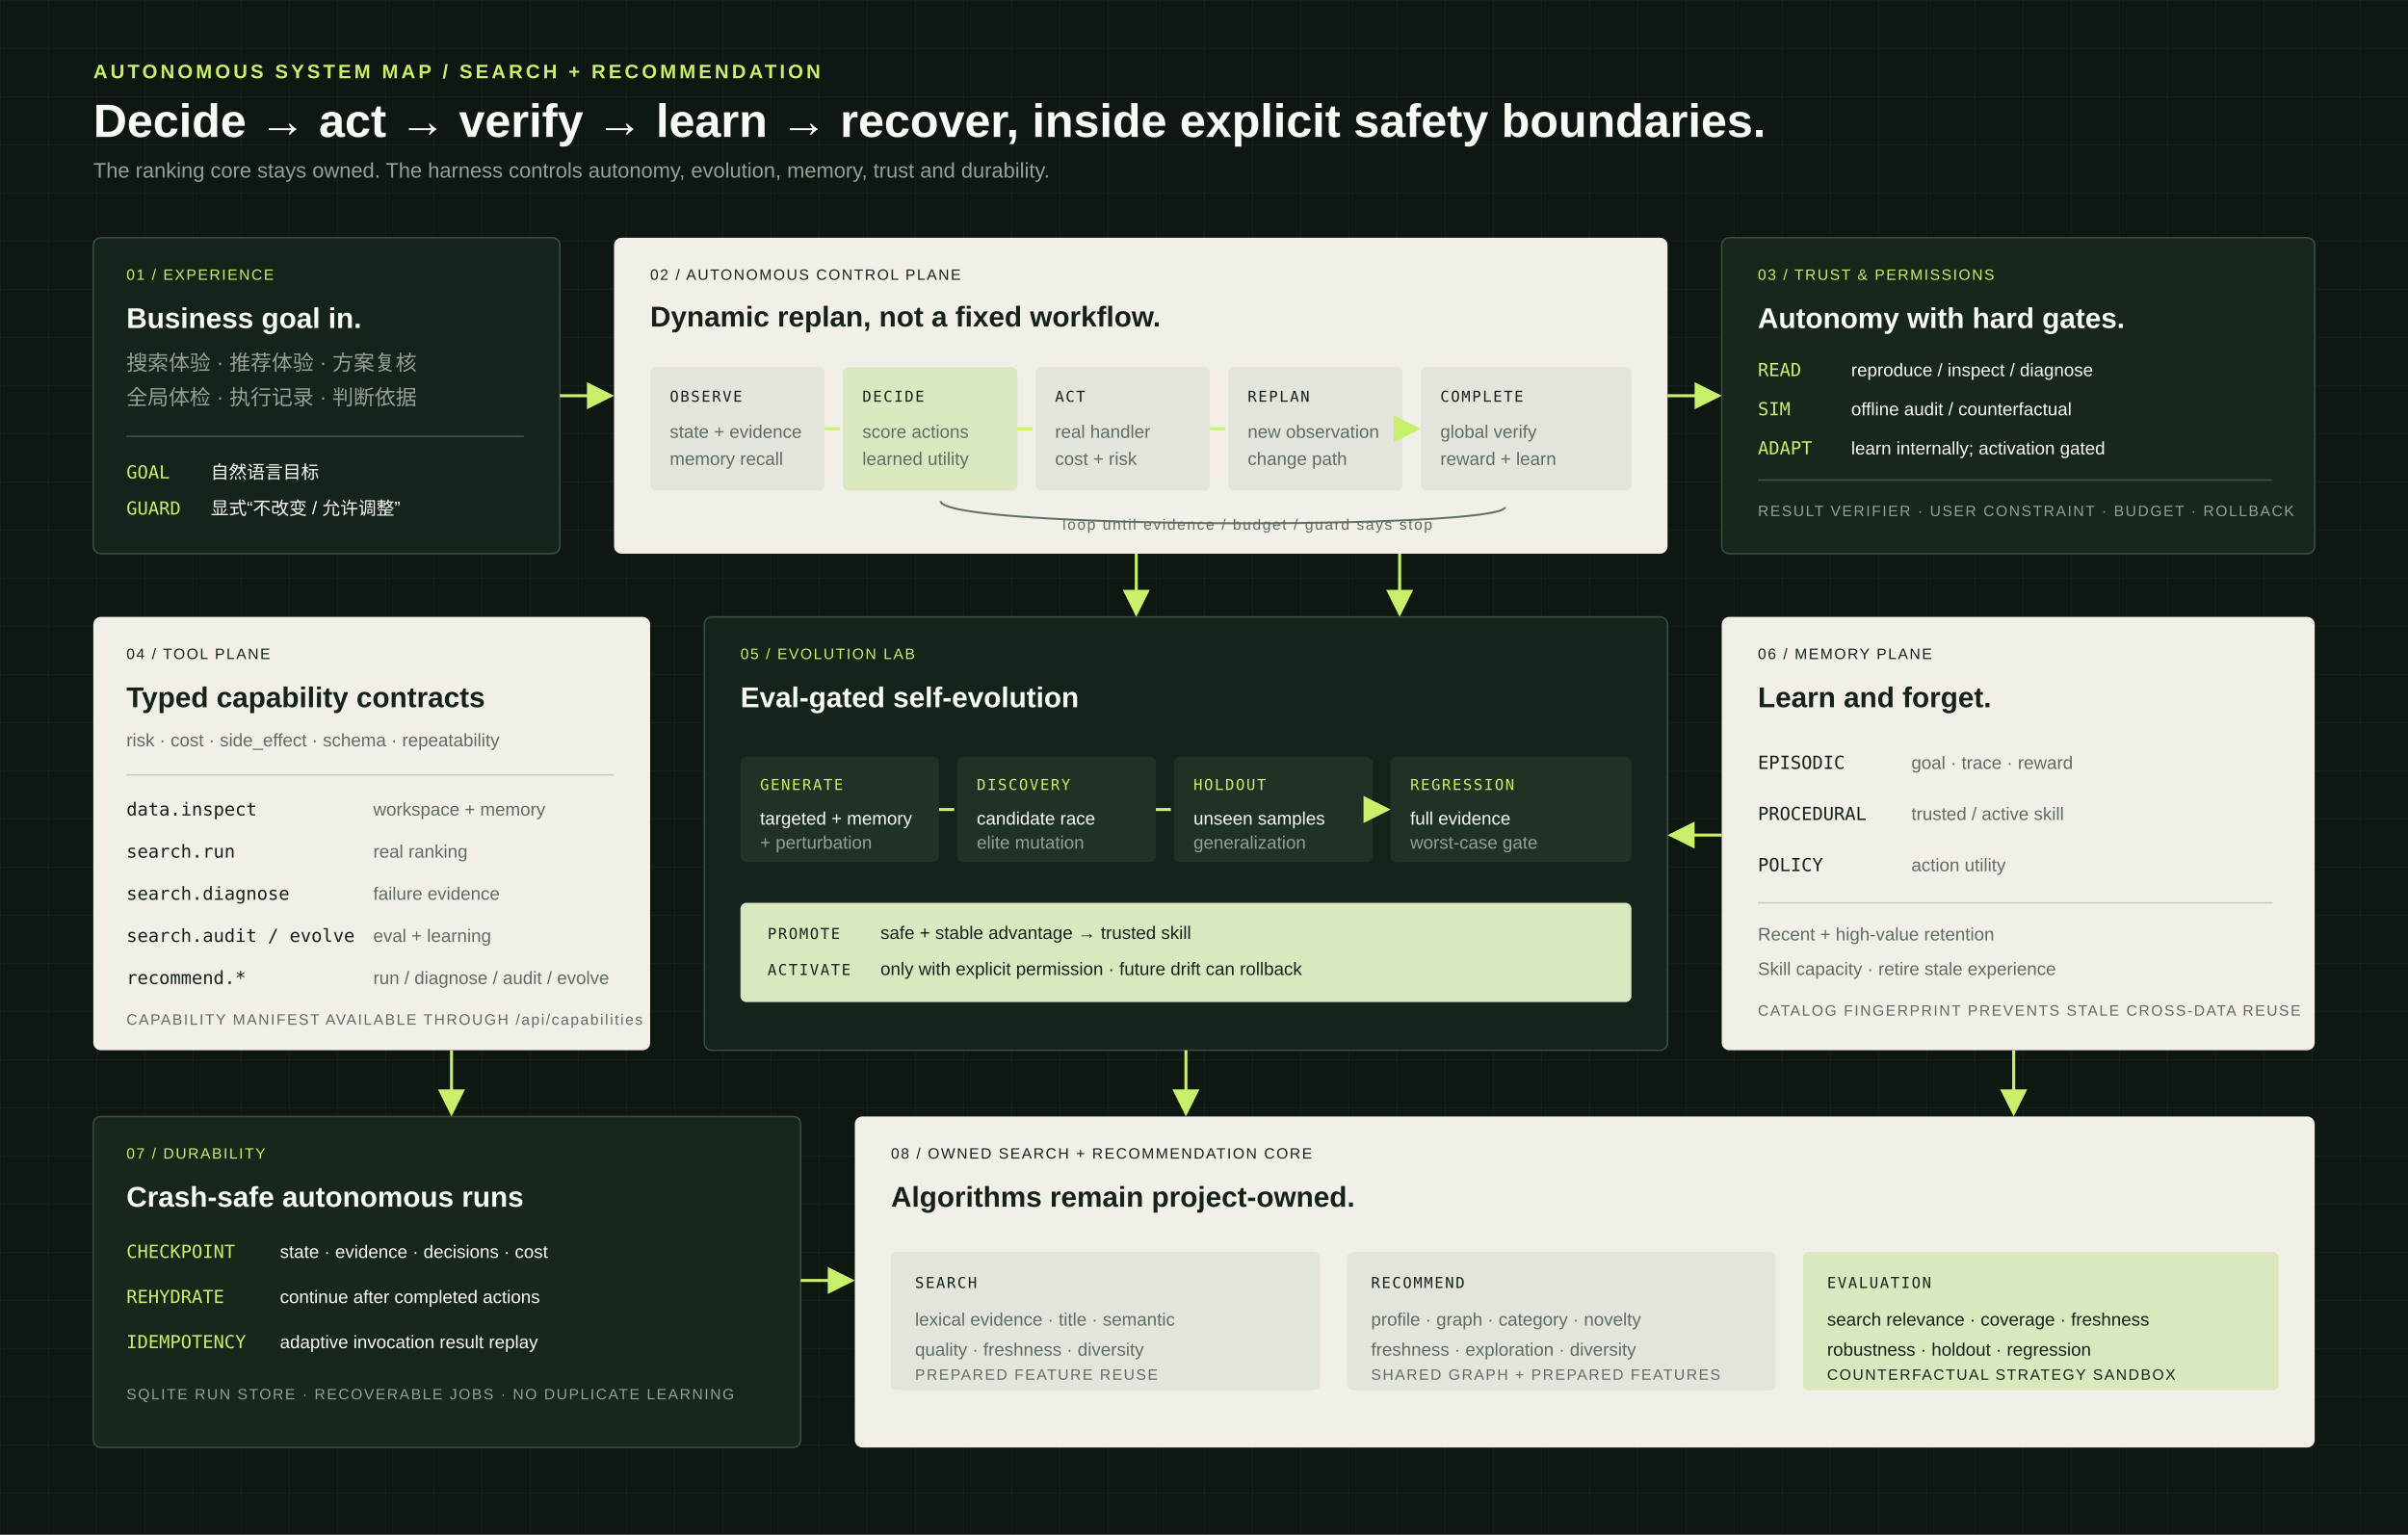
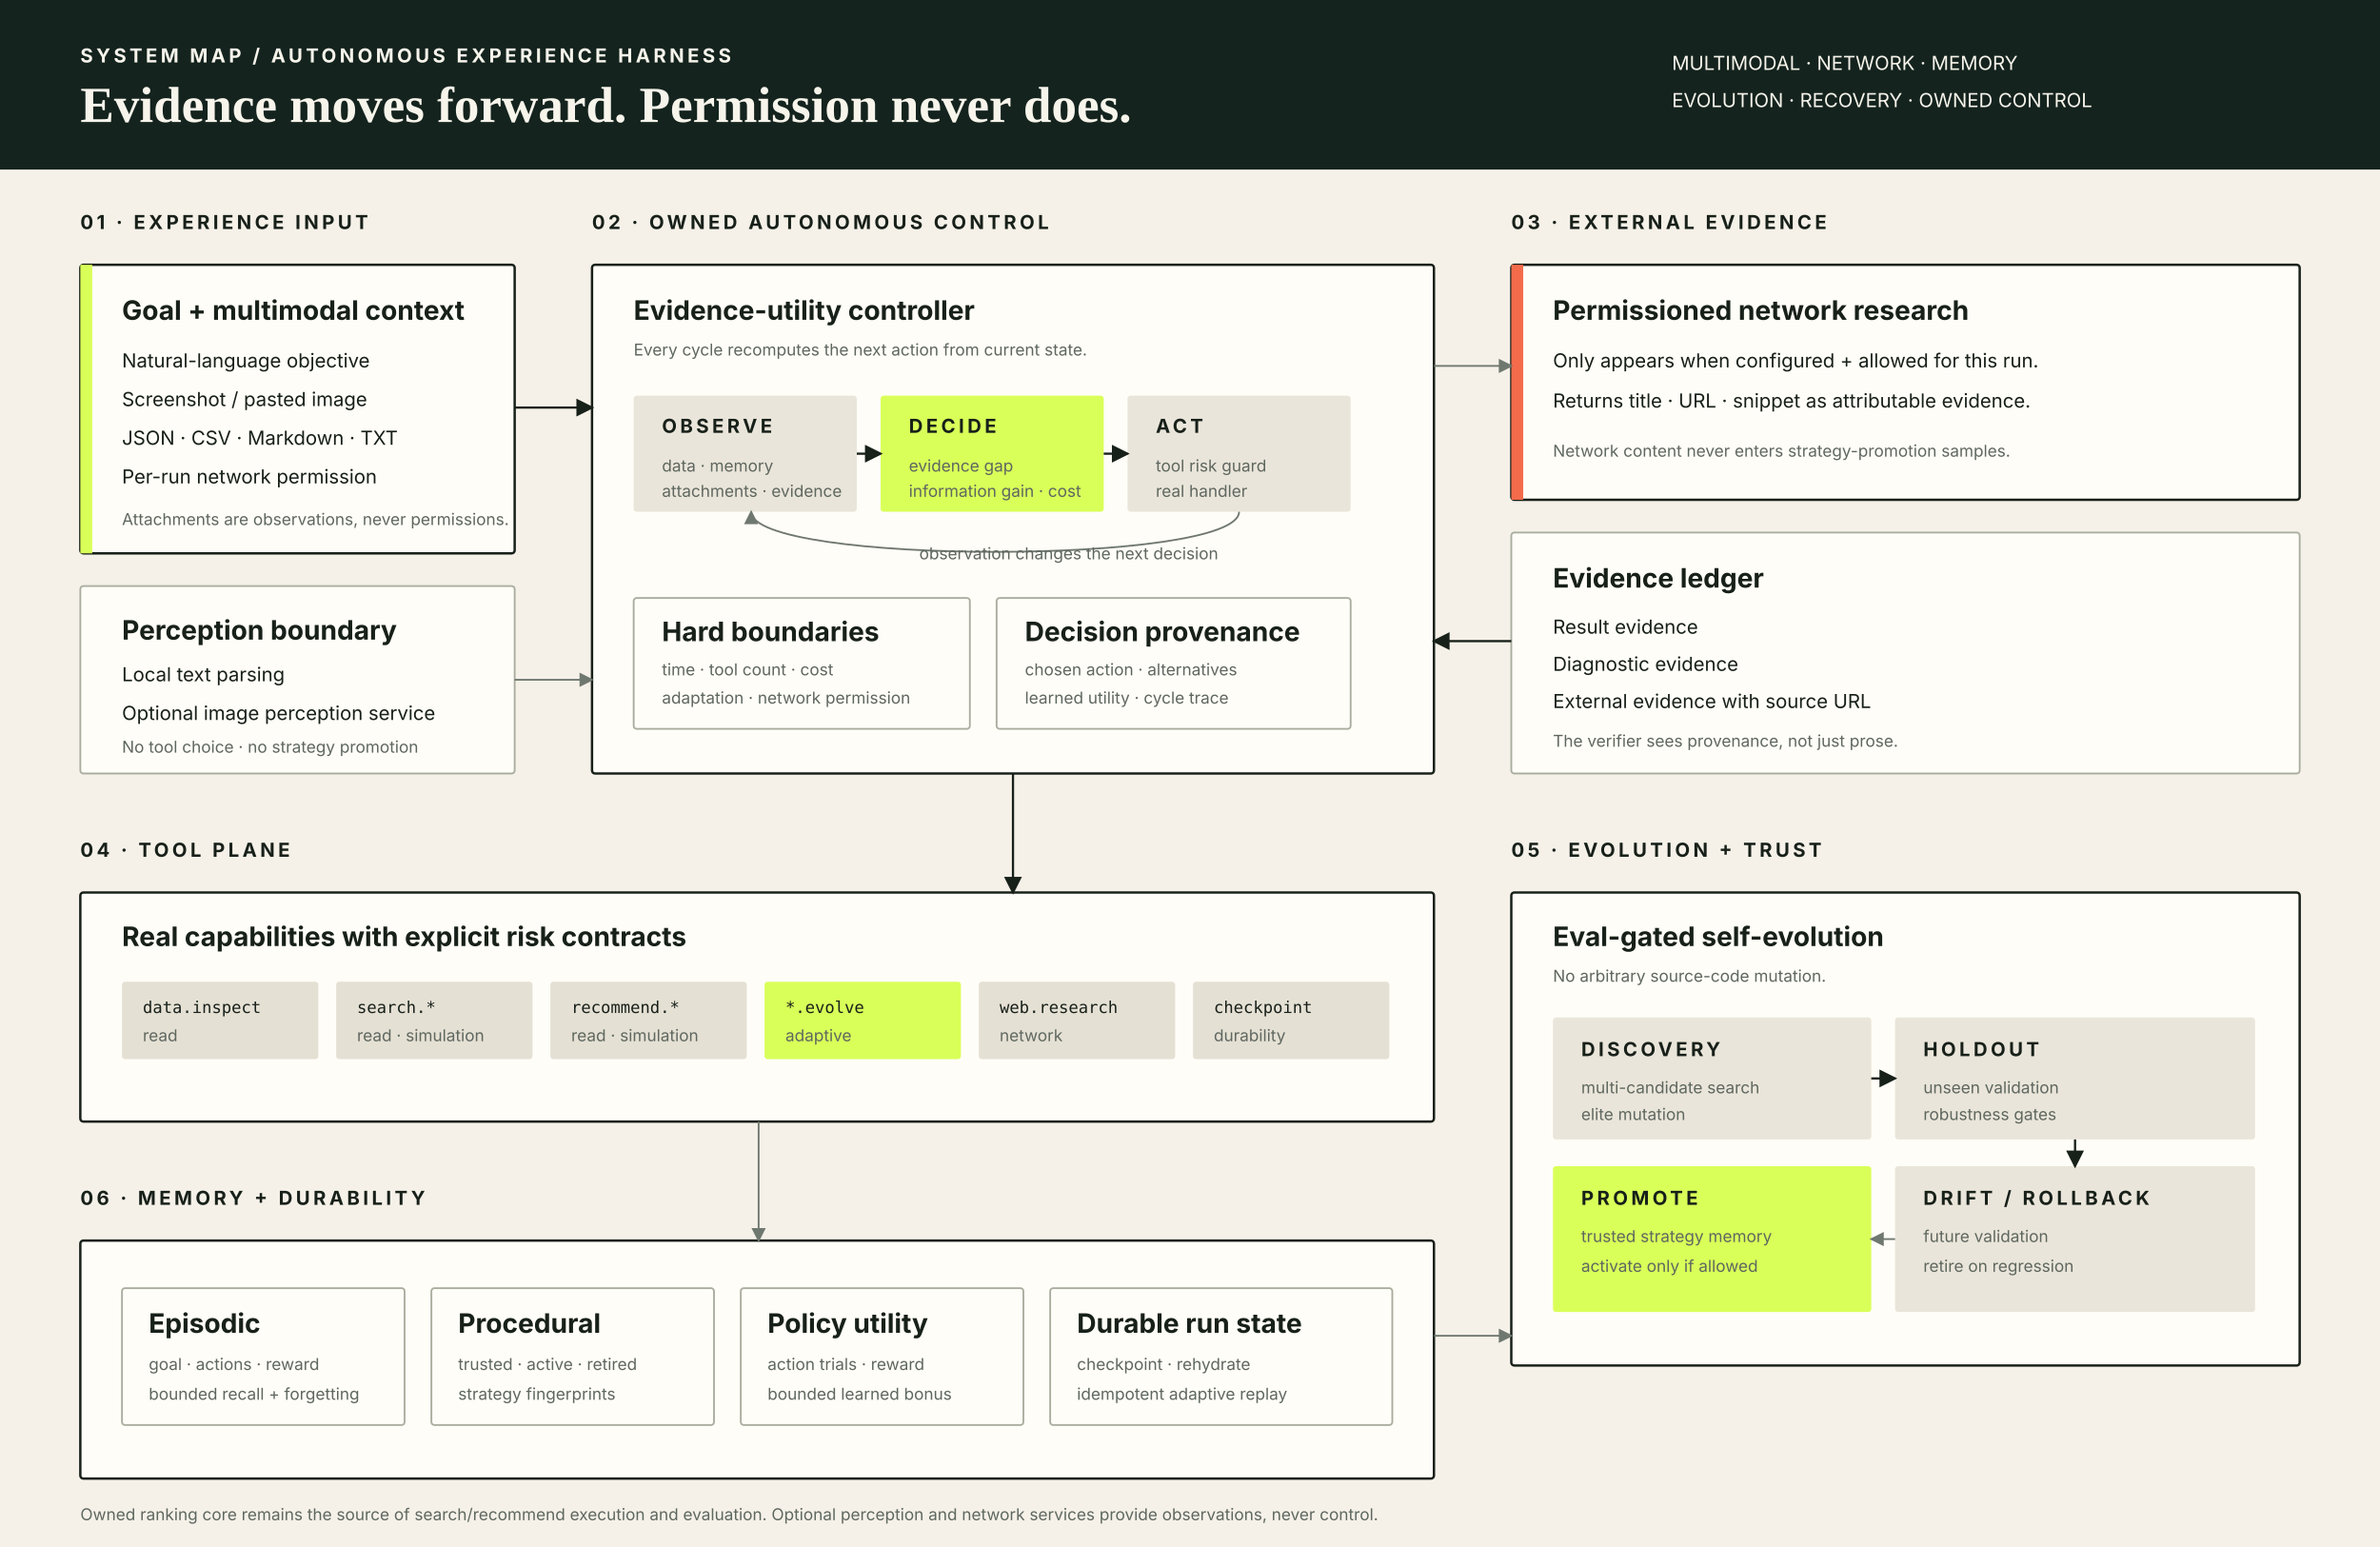
- <svg xmlns="http://www.w3.org/2000/svg" width="1600" height="1020" viewBox="0 0 1600 1020" role="img" aria-labelledby="title desc">
+ <svg xmlns="http://www.w3.org/2000/svg" width="1600" height="1040" viewBox="0 0 1600 1040" role="img" aria-labelledby="title desc">
+   <style>
+   .bg{fill:#f5f1e8}.ink{fill:#172019}.night{fill:#14231e}.paper{fill:#fffdf7}.paper2{fill:#eae5da}.signal{fill:#d9ff59}.hot{fill:#f36b4b}.line{stroke:#a9ad9f;stroke-width:1.3}.strong{stroke:#172019;stroke-width:1.8}.dash{stroke:#7b8279;stroke-width:1.2;stroke-dasharray:7 7}.t{font-family:"Avenir Next",system-ui,-apple-system,"Segoe UI",sans-serif;fill:#172019}.white{fill:#f7f4eb}.cap{font-size:13px;font-weight:700;letter-spacing:2.2px}.h1{font-family:Georgia,"Times New Roman",serif;font-size:34px;font-weight:700}.h2{font-size:18px;font-weight:750}.body{font-size:13px}.small{font-size:11px;fill:#5e675f}.mono{font-family:ui-monospace,SFMono-Regular,Consolas,monospace;font-size:11px}.node{fill:#fffdf7;stroke:#a9ad9f;stroke-width:1.2}.nodeStrong{fill:#fffdf7;stroke:#172019;stroke-width:1.6}.tag{fill:#e5e0d4}.arrow{fill:none;stroke:#172019;stroke-width:1.5;marker-end:url(#arrow)}.arrowSoft{fill:none;stroke:#6f786f;stroke-width:1.2;marker-end:url(#arrowSoft)}
+ </style>
  <defs>
-     <pattern id="grid" width="32" height="32" patternUnits="userSpaceOnUse">
-       <path d="M32 0H0V32" fill="none" stroke="#223227" stroke-width="1" opacity=".38" />
-     </pattern>
-     <marker id="arrow" markerWidth="9" markerHeight="9" refX="8" refY="4.5" orient="auto">
-       <path d="M0 0L9 4.5 0 9Z" fill="#C8F06A" />
+     <marker id="arrow" markerWidth="8" markerHeight="8" refX="7" refY="4" orient="auto">
+       <path d="M0 0 L8 4 L0 8 z" fill="#172019" />
    </marker>
-     <style>
-       .s{font-family:Arial,'Noto Sans SC',sans-serif}.m{font-family:'SFMono-Regular',Consolas,monospace}.white{fill:#F8FAF4}.ink{fill:#142219}.muted{fill:#93A096}.dim{fill:#5E6D63}.accent{fill:#C8F06A}.k{font-size:13px;letter-spacing:2px;font-weight:700}.h1{font-size:31px;font-weight:700}.h2{font-size:19px;font-weight:700}.b{font-size:14px}.sm{font-size:12px}.xs{font-size:10px;letter-spacing:1px}.flow{stroke:#C8F06A;stroke-width:2;fill:none;marker-end:url(#arrow)}.link{stroke:#607066;stroke-width:1.3;fill:none}.dark{fill:#15241A;stroke:#3A4D40}.paper{fill:#F1EFE7}.soft{fill:#E3E4DC}.lime{fill:#D9E8BE}.panel{fill:#17271C;stroke:#3A4D40}
-     </style>
+     <marker id="arrowSoft" markerWidth="8" markerHeight="8" refX="7" refY="4" orient="auto">
+       <path d="M0 0 L8 4 L0 8 z" fill="#6f786f" />
+     </marker>
  </defs>
-   <rect width="1600" height="1020" fill="#0E1711" />
-   <rect width="1600" height="1020" fill="url(#grid)" />
-   <text x="62" y="52" class="s k accent">AUTONOMOUS SYSTEM MAP / SEARCH + RECOMMENDATION</text>
-   <text x="62" y="91" class="s h1 white">Decide → act → verify → learn → recover, inside explicit safety boundaries.</text>
-   <text x="62" y="118" class="s b muted">The ranking core stays owned. The harness controls autonomy, evolution, memory, trust and durability.</text>
-   <rect x="62" y="158" width="310" height="210" rx="5" class="dark" />
-   <text x="84" y="186" class="s xs accent">01 / EXPERIENCE</text>
-   <text x="84" y="218" class="s h2 white">Business goal in.</text>
-   <text x="84" y="246" class="s b muted">搜索体验 · 推荐体验 · 方案复核</text>
-   <text x="84" y="269" class="s b muted">全局体检 · 执行记录 · 判断依据</text>
-   <line x1="84" y1="290" x2="348" y2="290" stroke="#405247" />
-   <text x="84" y="318" class="m sm accent">GOAL</text>
-   <text x="140" y="318" class="s sm white">自然语言目标</text>
-   <text x="84" y="342" class="m sm accent">GUARD</text>
-   <text x="140" y="342" class="s sm white">显式“不改变 / 允许调整”</text>
-   <rect x="408" y="158" width="700" height="210" rx="5" class="paper" />
-   <text x="432" y="186" class="s xs ink">02 / AUTONOMOUS CONTROL PLANE</text>
-   <text x="432" y="217" class="s h2 ink">Dynamic replan, not a fixed workflow.</text>
-   <g transform="translate(432 244)">
-     <rect width="116" height="82" rx="4" class="soft" />
-     <text x="13" y="23" class="m xs ink">OBSERVE</text>
-     <text x="13" y="47" class="s sm dim">state + evidence</text>
-     <text x="13" y="65" class="s sm dim">memory recall</text>
+   <rect class="bg" width="1600" height="1040" />
+   <rect class="night" x="0" y="0" width="1600" height="114" />
+   <text class="t white cap" x="54" y="42">SYSTEM MAP / AUTONOMOUS EXPERIENCE HARNESS</text>
+   <text class="t white h1" x="54" y="82">Evidence moves forward. Permission never does.</text>
+   <text class="t white body" x="1124" y="47">MULTIMODAL · NETWORK · MEMORY</text>
+   <text class="t white body" x="1124" y="72">EVOLUTION · RECOVERY · OWNED CONTROL</text>
+   <text class="t cap" x="54" y="154">01 · EXPERIENCE INPUT</text>
+   <rect class="nodeStrong" x="54" y="178" width="292" height="194" rx="2" />
+   <rect class="signal" x="54" y="178" width="8" height="194" />
+   <text class="t h2" x="82" y="215">Goal + multimodal context</text>
+   <text class="t body" x="82" y="247">Natural-language objective</text>
+   <text class="t body" x="82" y="273">Screenshot / pasted image</text>
+   <text class="t body" x="82" y="299">JSON · CSV · Markdown · TXT</text>
+   <text class="t body" x="82" y="325">Per-run network permission</text>
+   <text class="t small" x="82" y="353">Attachments are observations, never permissions.</text>
+   <rect class="node" x="54" y="394" width="292" height="126" rx="2" />
+   <text class="t h2" x="82" y="430">Perception boundary</text>
+   <text class="t body" x="82" y="458">Local text parsing</text>
+   <text class="t body" x="82" y="484">Optional image perception service</text>
+   <text class="t small" x="82" y="506">No tool choice · no strategy promotion</text>
+   <text class="t cap" x="398" y="154">02 · OWNED AUTONOMOUS CONTROL</text>
+   <rect class="nodeStrong" x="398" y="178" width="566" height="342" rx="2" />
+   <text class="t h2" x="426" y="215">Evidence-utility controller</text>
+   <text class="t small" x="426" y="239">Every cycle recomputes the next action from current state.</text>
+   <rect class="paper2" x="426" y="266" width="150" height="78" rx="2" />
+   <text class="t cap" x="445" y="291">OBSERVE</text>
+   <text class="t small" x="445" y="317">data · memory</text>
+   <text class="t small" x="445" y="334">attachments · evidence</text>
+   <rect class="signal" x="592" y="266" width="150" height="78" rx="2" />
+   <text class="t cap" x="611" y="291">DECIDE</text>
+   <text class="t small" x="611" y="317">evidence gap</text>
+   <text class="t small" x="611" y="334">information gain · cost</text>
+   <rect class="paper2" x="758" y="266" width="150" height="78" rx="2" />
+   <text class="t cap" x="777" y="291">ACT</text>
+   <text class="t small" x="777" y="317">tool risk guard</text>
+   <text class="t small" x="777" y="334">real handler</text>
+   <path class="arrow" d="M576 305 H592" />
+   <path class="arrow" d="M742 305 H758" />
+   <path class="arrowSoft" d="M833 344 C833 380 505 380 505 344" />
+   <text class="t small" x="618" y="376">observation changes the next decision</text>
+   <rect class="node" x="426" y="402" width="226" height="88" rx="2" />
+   <text class="t h2" x="445" y="431">Hard boundaries</text>
+   <text class="t small" x="445" y="454">time · tool count · cost</text>
+   <text class="t small" x="445" y="473">adaptation · network permission</text>
+   <rect class="node" x="670" y="402" width="238" height="88" rx="2" />
+   <text class="t h2" x="689" y="431">Decision provenance</text>
+   <text class="t small" x="689" y="454">chosen action · alternatives</text>
+   <text class="t small" x="689" y="473">learned utility · cycle trace</text>
+   <text class="t cap" x="1016" y="154">03 · EXTERNAL EVIDENCE</text>
+   <rect class="nodeStrong" x="1016" y="178" width="530" height="158" rx="2" />
+   <rect class="hot" x="1016" y="178" width="8" height="158" />
+   <text class="t h2" x="1044" y="215">Permissioned network research</text>
+   <text class="t body" x="1044" y="247">Only appears when configured + allowed for this run.</text>
+   <text class="t body" x="1044" y="274">Returns title · URL · snippet as attributable evidence.</text>
+   <text class="t small" x="1044" y="307">Network content never enters strategy-promotion samples.</text>
+   <rect class="node" x="1016" y="358" width="530" height="162" rx="2" />
+   <text class="t h2" x="1044" y="395">Evidence ledger</text>
+   <text class="t body" x="1044" y="426">Result evidence</text>
+   <text class="t body" x="1044" y="451">Diagnostic evidence</text>
+   <text class="t body" x="1044" y="476">External evidence with source URL</text>
+   <text class="t small" x="1044" y="502">The verifier sees provenance, not just prose.</text>
+   <path class="arrow" d="M346 274 H398" />
+   <path class="arrowSoft" d="M346 457 H398" />
+   <path class="arrowSoft" d="M964 246 H1016" />
+   <path class="arrow" d="M1016 431 H964" />
+   <text class="t cap" x="54" y="576">04 · TOOL PLANE</text>
+   <rect class="nodeStrong" x="54" y="600" width="910" height="154" rx="2" />
+   <text class="t h2" x="82" y="636">Real capabilities with explicit risk contracts</text>
+   <g>
+     <rect class="tag" x="82" y="660" width="132" height="52" rx="2" />
+     <text class="t mono" x="96" y="681">data.inspect</text>
+     <text class="t small" x="96" y="700">read</text>
+     <rect class="tag" x="226" y="660" width="132" height="52" rx="2" />
+     <text class="t mono" x="240" y="681">search.*</text>
+     <text class="t small" x="240" y="700">read · simulation</text>
+     <rect class="tag" x="370" y="660" width="132" height="52" rx="2" />
+     <text class="t mono" x="384" y="681">recommend.*</text>
+     <text class="t small" x="384" y="700">read · simulation</text>
+     <rect class="signal" x="514" y="660" width="132" height="52" rx="2" />
+     <text class="t mono" x="528" y="681">*.evolve</text>
+     <text class="t small" x="528" y="700">adaptive</text>
+     <rect class="tag" x="658" y="660" width="132" height="52" rx="2" />
+     <text class="t mono" x="672" y="681">web.research</text>
+     <text class="t small" x="672" y="700">network</text>
+     <rect class="tag" x="802" y="660" width="132" height="52" rx="2" />
+     <text class="t mono" x="816" y="681">checkpoint</text>
+     <text class="t small" x="816" y="700">durability</text>
  </g>
-   <g transform="translate(560 244)">
-     <rect width="116" height="82" rx="4" class="lime" />
-     <text x="13" y="23" class="m xs ink">DECIDE</text>
-     <text x="13" y="47" class="s sm dim">score actions</text>
-     <text x="13" y="65" class="s sm dim">learned utility</text>
-   </g>
-   <g transform="translate(688 244)">
-     <rect width="116" height="82" rx="4" class="soft" />
-     <text x="13" y="23" class="m xs ink">ACT</text>
-     <text x="13" y="47" class="s sm dim">real handler</text>
-     <text x="13" y="65" class="s sm dim">cost + risk</text>
-   </g>
-   <g transform="translate(816 244)">
-     <rect width="116" height="82" rx="4" class="soft" />
-     <text x="13" y="23" class="m xs ink">REPLAN</text>
-     <text x="13" y="47" class="s sm dim">new observation</text>
-     <text x="13" y="65" class="s sm dim">change path</text>
-   </g>
-   <g transform="translate(944 244)">
-     <rect width="140" height="82" rx="4" class="soft" />
-     <text x="13" y="23" class="m xs ink">COMPLETE</text>
-     <text x="13" y="47" class="s sm dim">global verify</text>
-     <text x="13" y="65" class="s sm dim">reward + learn</text>
-   </g>
-   <path d="M548 285H558M676 285H686M804 285H814M932 285H942" class="flow" />
-   <path d="M1000 337C1000 352 625 352 625 333" class="link" />
-   <text x="706" y="352" class="s xs dim">loop until evidence / budget / guard says stop</text>
-   <rect x="1144" y="158" width="394" height="210" rx="5" class="panel" />
-   <text x="1168" y="186" class="s xs accent">03 / TRUST &amp; PERMISSIONS</text>
-   <text x="1168" y="218" class="s h2 white">Autonomy with hard gates.</text>
-   <text x="1168" y="250" class="m sm accent">READ</text>
-   <text x="1230" y="250" class="s sm white">reproduce / inspect / diagnose</text>
-   <text x="1168" y="276" class="m sm accent">SIM</text>
-   <text x="1230" y="276" class="s sm white">offline audit / counterfactual</text>
-   <text x="1168" y="302" class="m sm accent">ADAPT</text>
-   <text x="1230" y="302" class="s sm white">learn internally; activation gated</text>
-   <line x1="1168" y1="319" x2="1510" y2="319" stroke="#405247" />
-   <text x="1168" y="343" class="s xs muted">RESULT VERIFIER · USER CONSTRAINT · BUDGET · ROLLBACK</text>
-   <rect x="62" y="410" width="370" height="288" rx="5" class="paper" />
-   <text x="84" y="438" class="s xs ink">04 / TOOL PLANE</text>
-   <text x="84" y="470" class="s h2 ink">Typed capability contracts</text>
-   <text x="84" y="496" class="s sm dim">risk · cost · side_effect · schema · repeatability</text>
-   <line x1="84" y1="515" x2="408" y2="515" stroke="#C6CBC4" />
-   <text x="84" y="542" class="m sm ink">data.inspect</text>
-   <text x="248" y="542" class="s sm dim">workspace + memory</text>
-   <text x="84" y="570" class="m sm ink">search.run</text>
-   <text x="248" y="570" class="s sm dim">real ranking</text>
-   <text x="84" y="598" class="m sm ink">search.diagnose</text>
-   <text x="248" y="598" class="s sm dim">failure evidence</text>
-   <text x="84" y="626" class="m sm ink">search.audit / evolve</text>
-   <text x="248" y="626" class="s sm dim">eval + learning</text>
-   <text x="84" y="654" class="m sm ink">recommend.*</text>
-   <text x="248" y="654" class="s sm dim">run / diagnose / audit / evolve</text>
-   <text x="84" y="681" class="s xs dim">CAPABILITY MANIFEST AVAILABLE THROUGH /api/capabilities</text>
-   <rect x="468" y="410" width="640" height="288" rx="5" class="dark" />
-   <text x="492" y="438" class="s xs accent">05 / EVOLUTION LAB</text>
-   <text x="492" y="470" class="s h2 white">Eval-gated self-evolution</text>
-   <g transform="translate(492 503)">
-     <rect width="132" height="70" rx="4" fill="#203126" />
-     <text x="13" y="22" class="m xs accent">GENERATE</text>
-     <text x="13" y="45" class="s sm white">targeted + memory</text>
-     <text x="13" y="61" class="s sm muted">+ perturbation</text>
-   </g>
-   <g transform="translate(636 503)">
-     <rect width="132" height="70" rx="4" fill="#203126" />
-     <text x="13" y="22" class="m xs accent">DISCOVERY</text>
-     <text x="13" y="45" class="s sm white">candidate race</text>
-     <text x="13" y="61" class="s sm muted">elite mutation</text>
-   </g>
-   <g transform="translate(780 503)">
-     <rect width="132" height="70" rx="4" fill="#203126" />
-     <text x="13" y="22" class="m xs accent">HOLDOUT</text>
-     <text x="13" y="45" class="s sm white">unseen samples</text>
-     <text x="13" y="61" class="s sm muted">generalization</text>
-   </g>
-   <g transform="translate(924 503)">
-     <rect width="160" height="70" rx="4" fill="#203126" />
-     <text x="13" y="22" class="m xs accent">REGRESSION</text>
-     <text x="13" y="45" class="s sm white">full evidence</text>
-     <text x="13" y="61" class="s sm muted">worst-case gate</text>
-   </g>
-   <path d="M624 538H634M768 538H778M912 538H922" class="flow" />
-   <rect x="492" y="600" width="592" height="66" rx="4" fill="#D9E8BE" />
-   <text x="510" y="624" class="m xs ink">PROMOTE</text>
-   <text x="585" y="624" class="s sm ink">safe + stable advantage → trusted skill</text>
-   <text x="510" y="648" class="m xs ink">ACTIVATE</text>
-   <text x="585" y="648" class="s sm ink">only with explicit permission · future drift can rollback</text>
-   <rect x="1144" y="410" width="394" height="288" rx="5" class="paper" />
-   <text x="1168" y="438" class="s xs ink">06 / MEMORY PLANE</text>
-   <text x="1168" y="470" class="s h2 ink">Learn and forget.</text>
-   <text x="1168" y="511" class="m sm ink">EPISODIC</text>
-   <text x="1270" y="511" class="s sm dim">goal · trace · reward</text>
-   <text x="1168" y="545" class="m sm ink">PROCEDURAL</text>
-   <text x="1270" y="545" class="s sm dim">trusted / active skill</text>
-   <text x="1168" y="579" class="m sm ink">POLICY</text>
-   <text x="1270" y="579" class="s sm dim">action utility</text>
-   <line x1="1168" y1="600" x2="1510" y2="600" stroke="#C6CBC4" />
-   <text x="1168" y="625" class="s sm dim">Recent + high-value retention</text>
-   <text x="1168" y="648" class="s sm dim">Skill capacity · retire stale experience</text>
-   <text x="1168" y="675" class="s xs dim">CATALOG FINGERPRINT PREVENTS STALE CROSS-DATA REUSE</text>
-   <rect x="62" y="742" width="470" height="220" rx="5" class="panel" />
-   <text x="84" y="770" class="s xs accent">07 / DURABILITY</text>
-   <text x="84" y="802" class="s h2 white">Crash-safe autonomous runs</text>
-   <text x="84" y="836" class="m sm accent">CHECKPOINT</text>
-   <text x="186" y="836" class="s sm white">state · evidence · decisions · cost</text>
-   <text x="84" y="866" class="m sm accent">REHYDRATE</text>
-   <text x="186" y="866" class="s sm white">continue after completed actions</text>
-   <text x="84" y="896" class="m sm accent">IDEMPOTENCY</text>
-   <text x="186" y="896" class="s sm white">adaptive invocation result replay</text>
-   <text x="84" y="930" class="s xs muted">SQLITE RUN STORE · RECOVERABLE JOBS · NO DUPLICATE LEARNING</text>
-   <rect x="568" y="742" width="970" height="220" rx="5" class="paper" />
-   <text x="592" y="770" class="s xs ink">08 / OWNED SEARCH + RECOMMENDATION CORE</text>
-   <text x="592" y="802" class="s h2 ink">Algorithms remain project-owned.</text>
-   <g transform="translate(592 832)">
-     <rect width="285" height="92" rx="4" class="soft" />
-     <text x="16" y="24" class="m xs ink">SEARCH</text>
-     <text x="16" y="49" class="s sm dim">lexical evidence · title · semantic</text>
-     <text x="16" y="69" class="s sm dim">quality · freshness · diversity</text>
-     <text x="16" y="85" class="s xs dim">PREPARED FEATURE REUSE</text>
-   </g>
-   <g transform="translate(895 832)">
-     <rect width="285" height="92" rx="4" class="soft" />
-     <text x="16" y="24" class="m xs ink">RECOMMEND</text>
-     <text x="16" y="49" class="s sm dim">profile · graph · category · novelty</text>
-     <text x="16" y="69" class="s sm dim">freshness · exploration · diversity</text>
-     <text x="16" y="85" class="s xs dim">SHARED GRAPH + PREPARED FEATURES</text>
-   </g>
-   <g transform="translate(1198 832)">
-     <rect width="316" height="92" rx="4" class="lime" />
-     <text x="16" y="24" class="m xs ink">EVALUATION</text>
-     <text x="16" y="49" class="s sm ink">search relevance · coverage · freshness</text>
-     <text x="16" y="69" class="s sm ink">robustness · holdout · regression</text>
-     <text x="16" y="85" class="s xs ink">COUNTERFACTUAL STRATEGY SANDBOX</text>
-   </g>
-   <path d="M372 263H406" class="flow" />
-   <path d="M1108 263H1142" class="flow" />
-   <path d="M755 368V408" class="flow" />
-   <path d="M930 368V408" class="flow" />
-   <path d="M1144 555H1110" class="flow" />
-   <path d="M1338 698V740" class="flow" />
-   <path d="M300 698V740" class="flow" />
-   <path d="M788 698V740" class="flow" />
-   <path d="M532 851H566" class="flow" />
+   <path class="arrow" d="M681 520 V600" />
+   <text class="t cap" x="1016" y="576">05 · EVOLUTION + TRUST</text>
+   <rect class="nodeStrong" x="1016" y="600" width="530" height="318" rx="2" />
+   <text class="t h2" x="1044" y="636">Eval-gated self-evolution</text>
+   <text class="t small" x="1044" y="660">No arbitrary source-code mutation.</text>
+   <rect class="paper2" x="1044" y="684" width="214" height="82" rx="2" />
+   <text class="t cap" x="1063" y="710">DISCOVERY</text>
+   <text class="t small" x="1063" y="735">multi-candidate search</text>
+   <text class="t small" x="1063" y="753">elite mutation</text>
+   <rect class="paper2" x="1274" y="684" width="242" height="82" rx="2" />
+   <text class="t cap" x="1293" y="710">HOLDOUT</text>
+   <text class="t small" x="1293" y="735">unseen validation</text>
+   <text class="t small" x="1293" y="753">robustness gates</text>
+   <path class="arrow" d="M1258 725 H1274" />
+   <rect class="signal" x="1044" y="784" width="214" height="98" rx="2" />
+   <text class="t cap" x="1063" y="810">PROMOTE</text>
+   <text class="t small" x="1063" y="835">trusted strategy memory</text>
+   <text class="t small" x="1063" y="855">activate only if allowed</text>
+   <rect class="paper2" x="1274" y="784" width="242" height="98" rx="2" />
+   <text class="t cap" x="1293" y="810">DRIFT / ROLLBACK</text>
+   <text class="t small" x="1293" y="835">future validation</text>
+   <text class="t small" x="1293" y="855">retire on regression</text>
+   <path class="arrow" d="M1395 766 V784" />
+   <path class="arrowSoft" d="M1274 833 H1258" />
+   <text class="t cap" x="54" y="810">06 · MEMORY + DURABILITY</text>
+   <rect class="nodeStrong" x="54" y="834" width="910" height="160" rx="2" />
+   <rect class="node" x="82" y="866" width="190" height="92" rx="2" />
+   <text class="t h2" x="100" y="896">Episodic</text>
+   <text class="t small" x="100" y="921">goal · actions · reward</text>
+   <text class="t small" x="100" y="941">bounded recall + forgetting</text>
+   <rect class="node" x="290" y="866" width="190" height="92" rx="2" />
+   <text class="t h2" x="308" y="896">Procedural</text>
+   <text class="t small" x="308" y="921">trusted · active · retired</text>
+   <text class="t small" x="308" y="941">strategy fingerprints</text>
+   <rect class="node" x="498" y="866" width="190" height="92" rx="2" />
+   <text class="t h2" x="516" y="896">Policy utility</text>
+   <text class="t small" x="516" y="921">action trials · reward</text>
+   <text class="t small" x="516" y="941">bounded learned bonus</text>
+   <rect class="node" x="706" y="866" width="230" height="92" rx="2" />
+   <text class="t h2" x="724" y="896">Durable run state</text>
+   <text class="t small" x="724" y="921">checkpoint · rehydrate</text>
+   <text class="t small" x="724" y="941">idempotent adaptive replay</text>
+   <path class="arrowSoft" d="M510 754 V834" />
+   <path class="arrowSoft" d="M964 898 H1016" />
+   <text class="t small" x="54" y="1022">Owned ranking core remains the source of search/recommend execution and evaluation. Optional perception and network services provide observations, never control.</text>
</svg>
